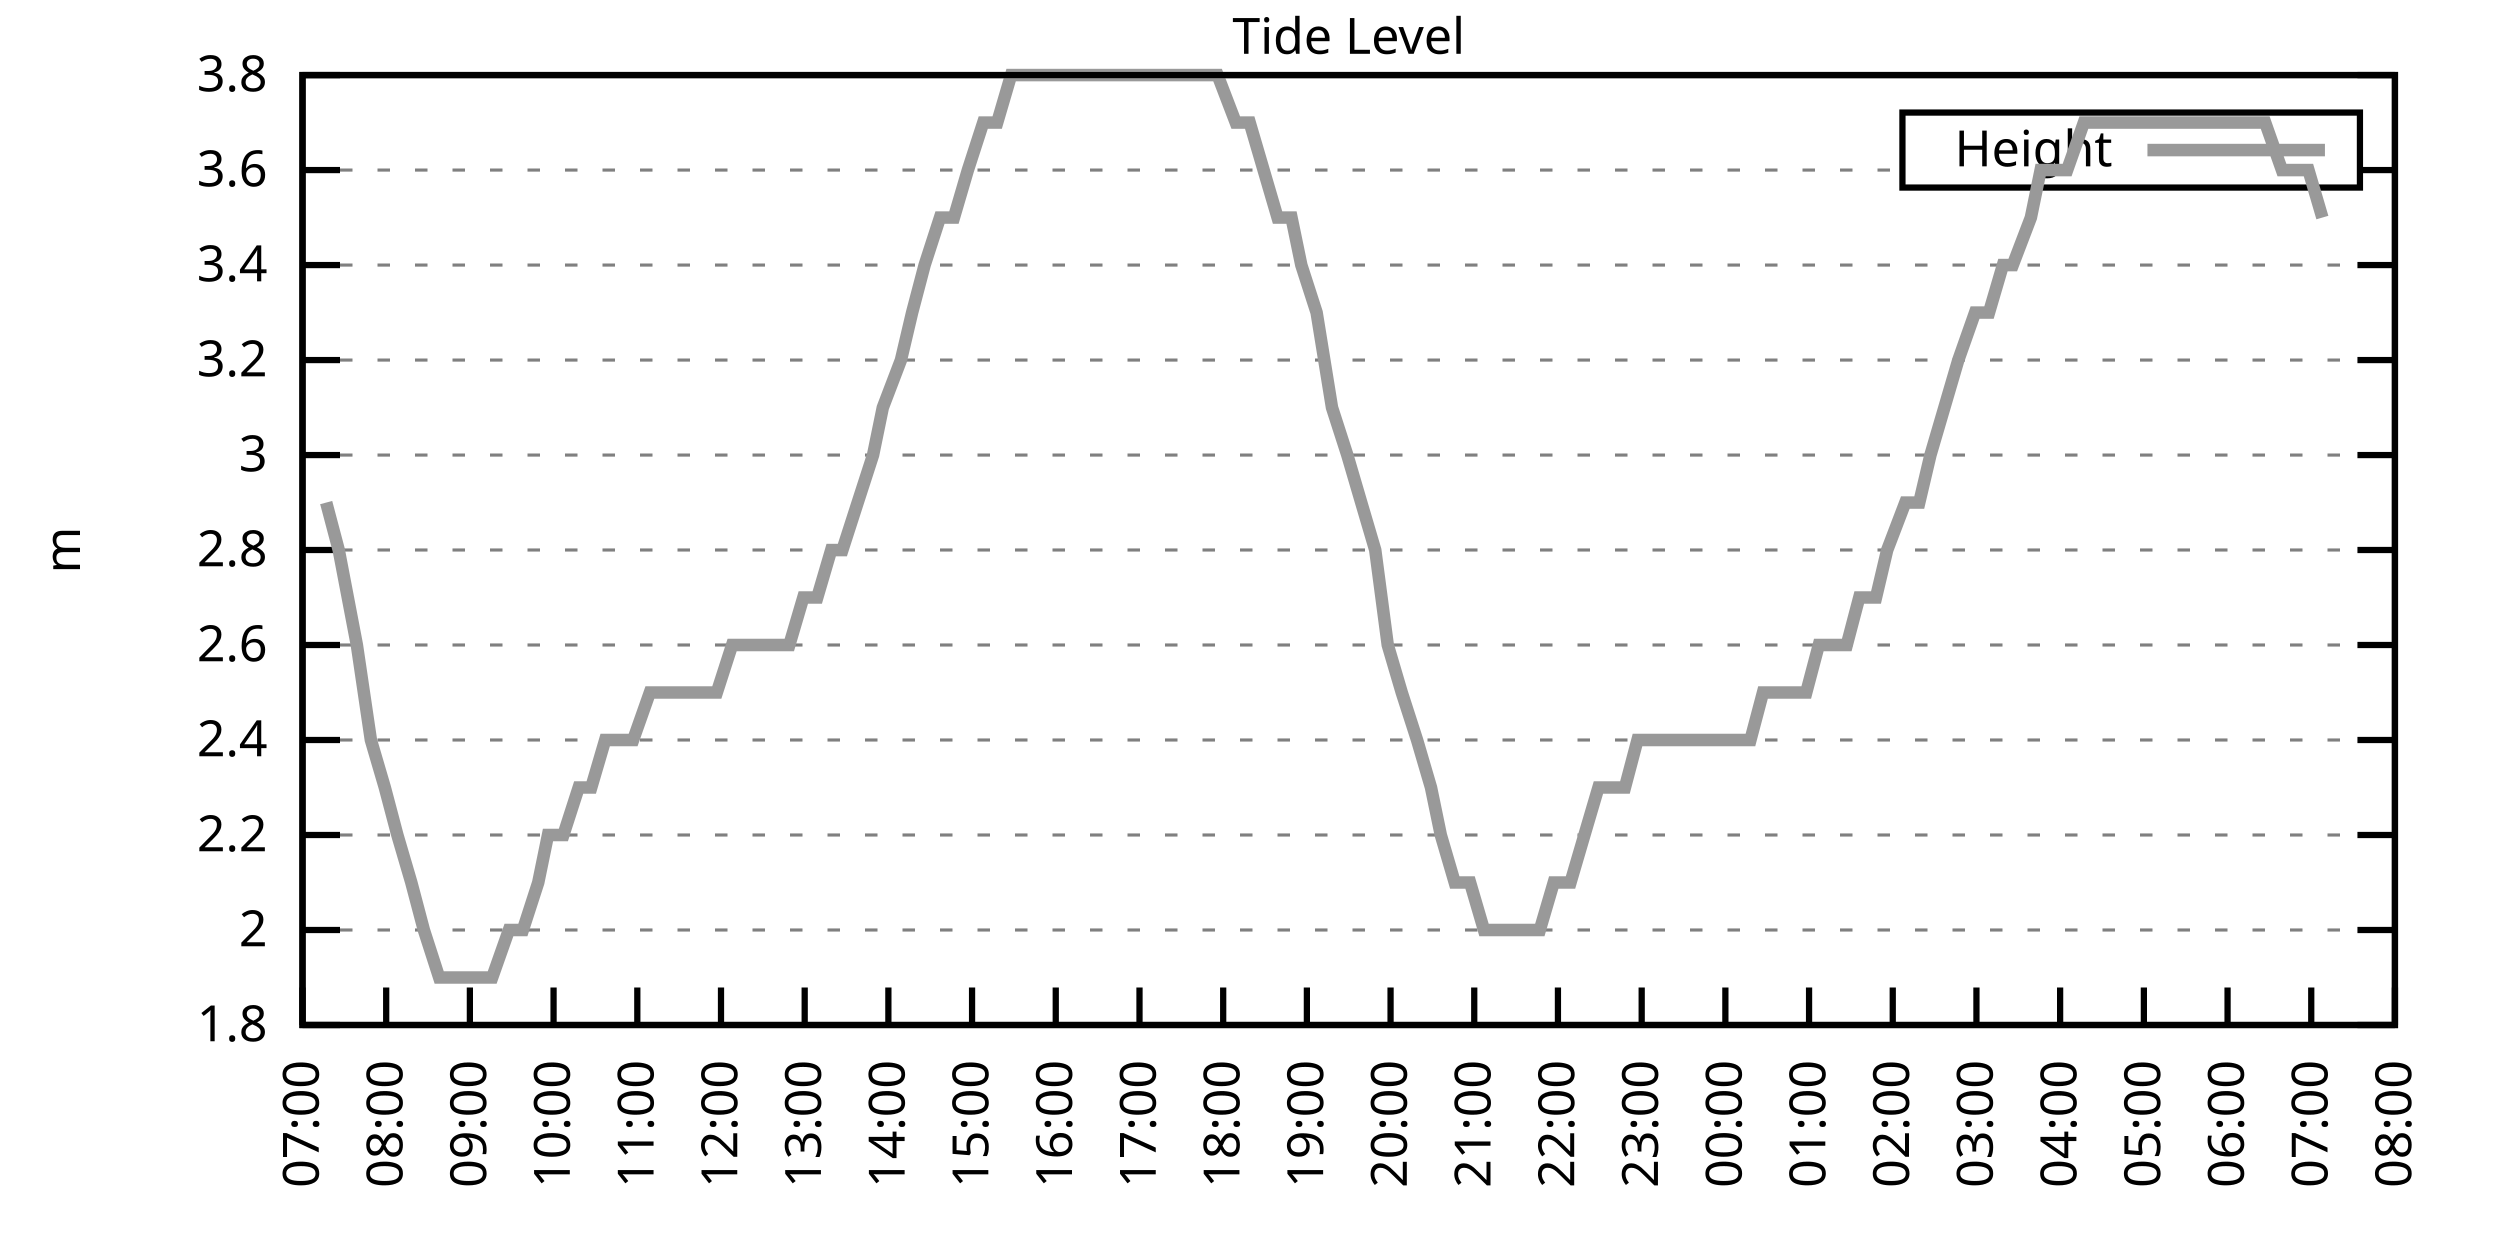
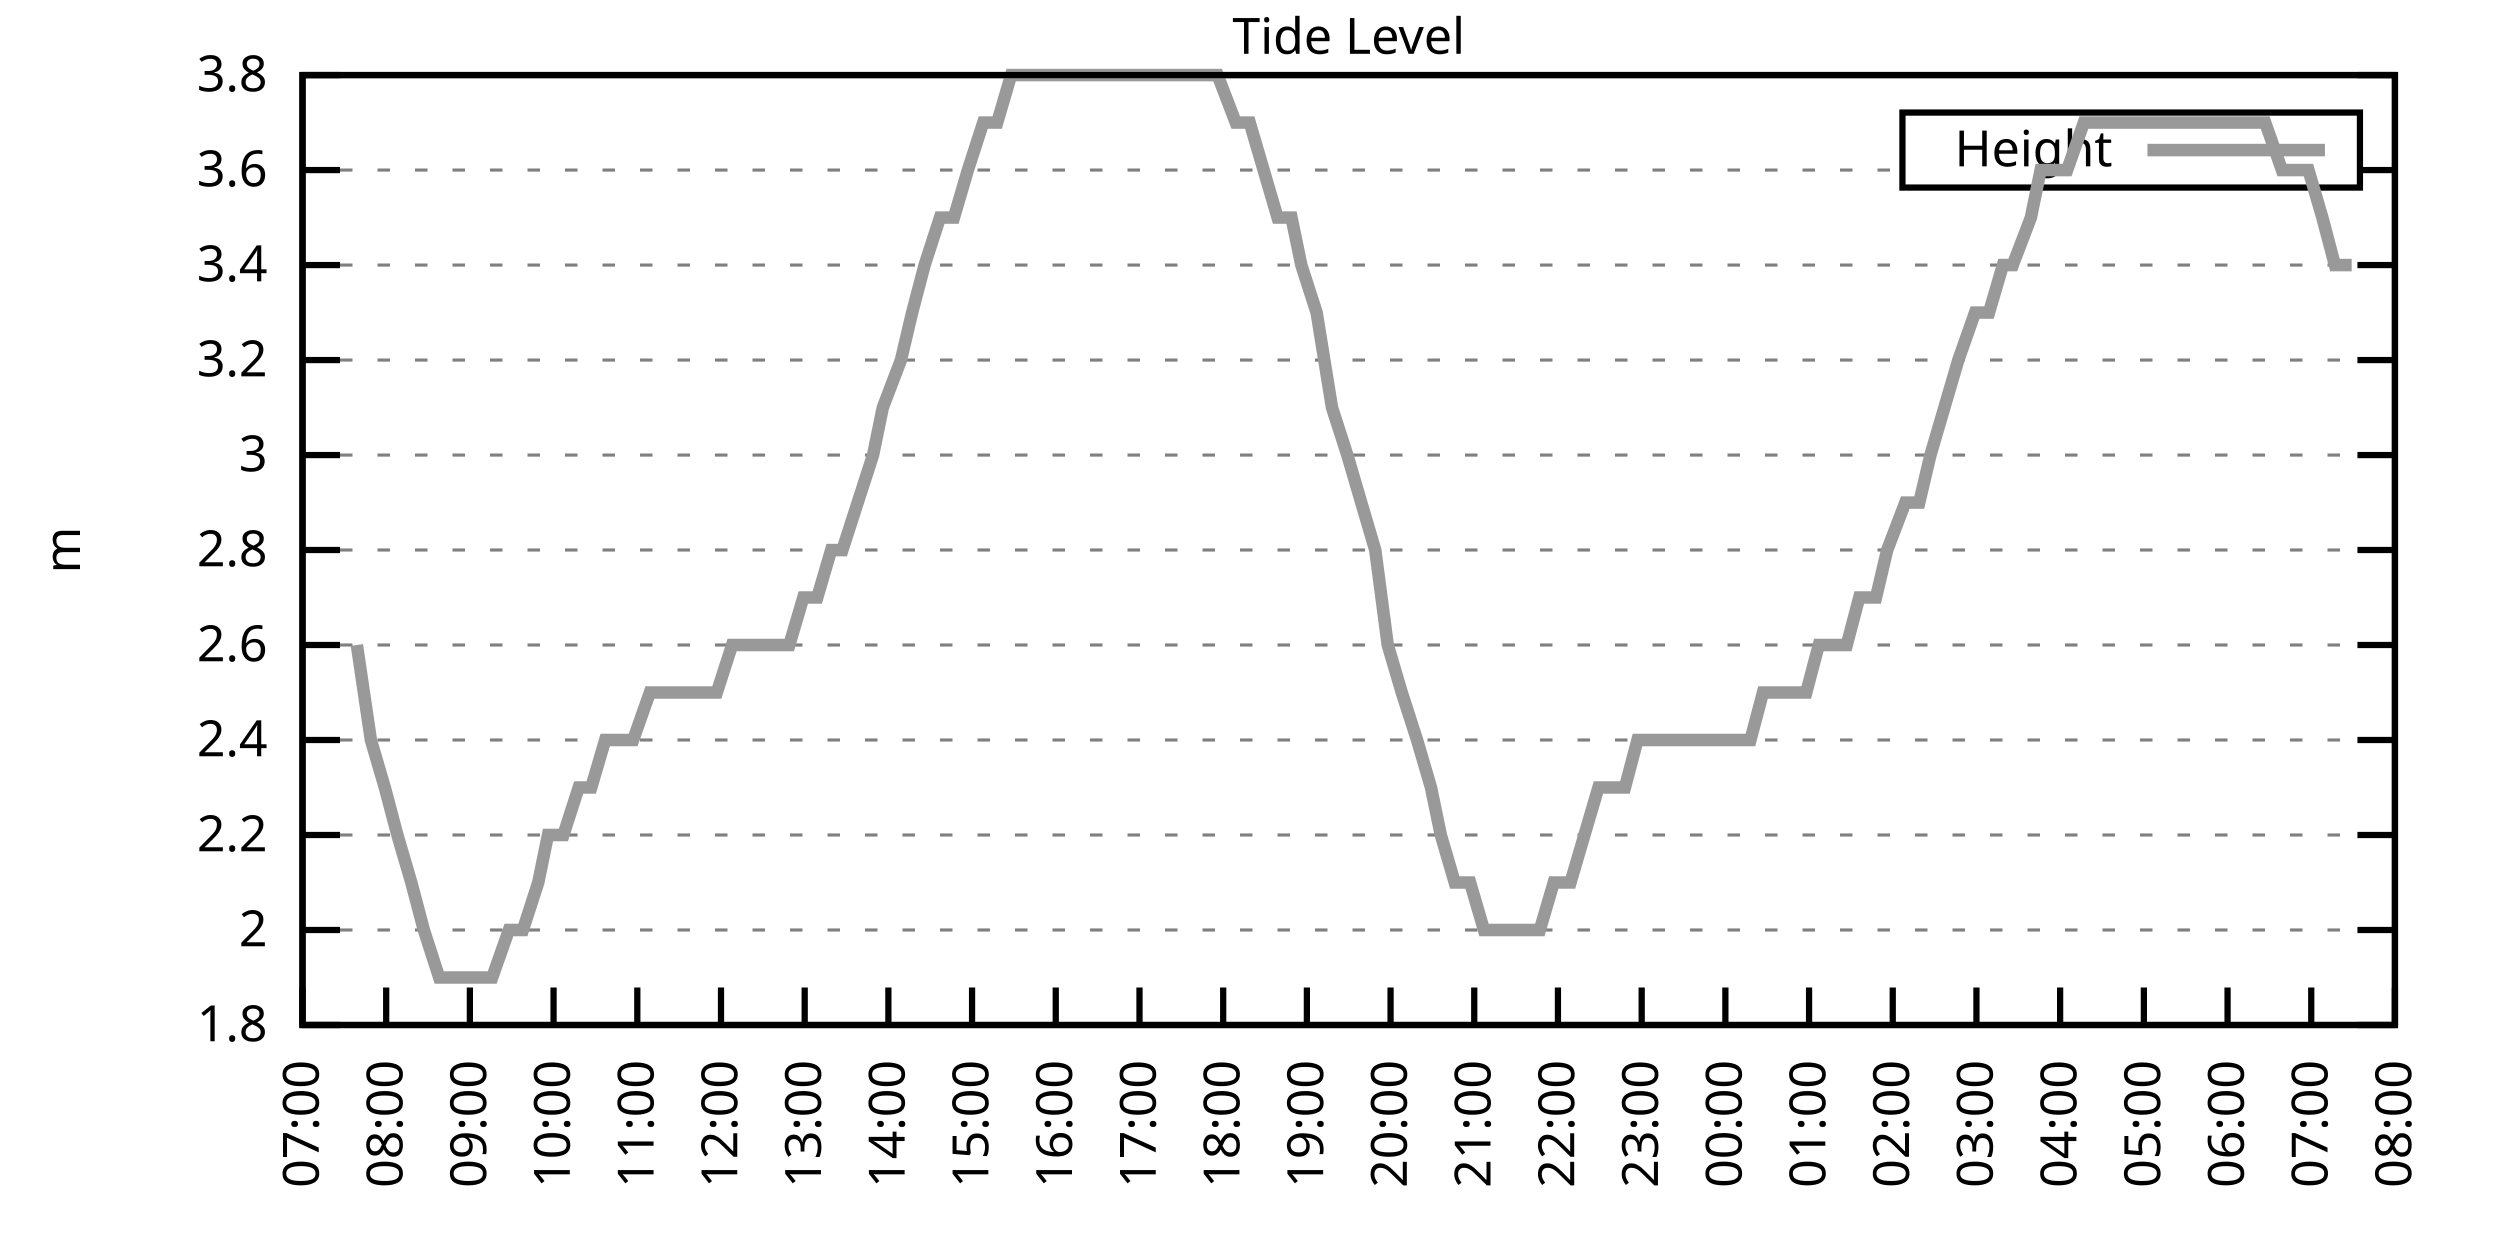
<svg xmlns="http://www.w3.org/2000/svg" xmlns:xlink="http://www.w3.org/1999/xlink" width="400" height="200" viewBox="0 0 400 200">
  <g id="gnuplot_canvas">
    <rect x="0" y="0" width="400" height="200" fill="none" />
    <defs>
      <circle id="gpDot" r="0.5" stroke-width="0.5" stroke="currentColor" />
      <path id="gpPt0" stroke-width="0.333" stroke="currentColor" d="M-1,0 h2 M0,-1 v2" />
      <path id="gpPt1" stroke-width="0.333" stroke="currentColor" d="M-1,-1 L1,1 M1,-1 L-1,1" />
      <path id="gpPt2" stroke-width="0.333" stroke="currentColor" d="M-1,0 L1,0 M0,-1 L0,1 M-1,-1 L1,1 M-1,1 L1,-1" />
      <rect id="gpPt3" stroke-width="0.333" stroke="currentColor" x="-1" y="-1" width="2" height="2" />
      <rect id="gpPt4" stroke-width="0.333" stroke="currentColor" fill="currentColor" x="-1" y="-1" width="2" height="2" />
      <circle id="gpPt5" stroke-width="0.333" stroke="currentColor" cx="0" cy="0" r="1" />
      <use xlink:href="#gpPt5" id="gpPt6" fill="currentColor" stroke="none" />
      <path id="gpPt7" stroke-width="0.333" stroke="currentColor" d="M0,-1.33 L-1.33,0.67 L1.33,0.67 z" />
      <use xlink:href="#gpPt7" id="gpPt8" fill="currentColor" stroke="none" />
      <use xlink:href="#gpPt7" id="gpPt9" stroke="currentColor" transform="rotate(180)" />
      <use xlink:href="#gpPt9" id="gpPt10" fill="currentColor" stroke="none" />
      <use xlink:href="#gpPt3" id="gpPt11" stroke="currentColor" transform="rotate(45)" />
      <use xlink:href="#gpPt11" id="gpPt12" fill="currentColor" stroke="none" />
      <path id="gpPt13" stroke-width="0.333" stroke="currentColor" d="M0,1.330 L1.265,0.411 L0.782,-1.067 L-0.782,-1.076 L-1.265,0.411 z" />
      <use xlink:href="#gpPt13" id="gpPt14" fill="currentColor" stroke="none" />
      <filter id="textbox" filterUnits="objectBoundingBox" x="0" y="0" height="1" width="1">
        <feFlood flood-color="white" flood-opacity="1" result="bgnd" />
        <feComposite in="SourceGraphic" in2="bgnd" operator="atop" />
      </filter>
      <filter id="greybox" filterUnits="objectBoundingBox" x="0" y="0" height="1" width="1">
        <feFlood flood-color="lightgrey" flood-opacity="1" result="grey" />
        <feComposite in="SourceGraphic" in2="grey" operator="atop" />
      </filter>
    </defs>
    <g fill="none" color="white" stroke="currentColor" stroke-width="1.00" stroke-linecap="butt" stroke-linejoin="miter">
</g>
    <g fill="none" color="black" stroke="currentColor" stroke-width="1.00" stroke-linecap="butt" stroke-linejoin="miter">
      <g stroke="none" shape-rendering="crispEdges">
        <polygon fill="rgb(255, 255, 255)" points="48.40,164.00 383.18,164.00 383.18,12.02 48.40,12.02 " />
      </g>
    </g>
    <g fill="none" color="black" stroke="currentColor" stroke-width="1.00" stroke-linecap="butt" stroke-linejoin="miter">
</g>
    <g fill="none" color="black" stroke="black" stroke-width="0.50" stroke-linecap="butt" stroke-linejoin="miter">
</g>
    <g fill="none" color="gray" stroke="currentColor" stroke-width="0.50" stroke-linecap="butt" stroke-linejoin="miter">
      <path stroke="gray" stroke-dasharray="2,4" class="gridline" d="M48.40,164.00 L383.19,164.00  " />
    </g>
    <g fill="none" color="gray" stroke="gray" stroke-width="1.00" stroke-linecap="butt" stroke-linejoin="miter">
</g>
    <g fill="none" color="black" stroke="currentColor" stroke-width="1.00" stroke-linecap="butt" stroke-linejoin="miter">
      <path stroke="black" d="M48.40,164.00 L54.40,164.00 M383.19,164.00 L377.19,164.00  " />
      <g transform="translate(42.80,166.60)" stroke="none" fill="black" font-family="Sans" font-size="8.00" text-anchor="end">
        <text>
          <tspan font-family="Sans"> 1.8</tspan>
        </text>
      </g>
    </g>
    <g fill="none" color="black" stroke="currentColor" stroke-width="1.00" stroke-linecap="butt" stroke-linejoin="miter">
</g>
    <g fill="none" color="black" stroke="black" stroke-width="0.50" stroke-linecap="butt" stroke-linejoin="miter">
</g>
    <g fill="none" color="gray" stroke="currentColor" stroke-width="0.50" stroke-linecap="butt" stroke-linejoin="miter">
      <path stroke="gray" stroke-dasharray="2,4" class="gridline" d="M48.40,148.80 L383.19,148.80  " />
    </g>
    <g fill="none" color="gray" stroke="gray" stroke-width="1.00" stroke-linecap="butt" stroke-linejoin="miter">
</g>
    <g fill="none" color="black" stroke="currentColor" stroke-width="1.00" stroke-linecap="butt" stroke-linejoin="miter">
      <path stroke="black" d="M48.40,148.80 L54.40,148.80 M383.19,148.80 L377.19,148.80  " />
      <g transform="translate(42.80,151.40)" stroke="none" fill="black" font-family="Sans" font-size="8.00" text-anchor="end">
        <text>
          <tspan font-family="Sans"> 2</tspan>
        </text>
      </g>
    </g>
    <g fill="none" color="black" stroke="currentColor" stroke-width="1.00" stroke-linecap="butt" stroke-linejoin="miter">
</g>
    <g fill="none" color="black" stroke="black" stroke-width="0.50" stroke-linecap="butt" stroke-linejoin="miter">
</g>
    <g fill="none" color="gray" stroke="currentColor" stroke-width="0.50" stroke-linecap="butt" stroke-linejoin="miter">
      <path stroke="gray" stroke-dasharray="2,4" class="gridline" d="M48.40,133.60 L383.19,133.60  " />
    </g>
    <g fill="none" color="gray" stroke="gray" stroke-width="1.00" stroke-linecap="butt" stroke-linejoin="miter">
</g>
    <g fill="none" color="black" stroke="currentColor" stroke-width="1.00" stroke-linecap="butt" stroke-linejoin="miter">
      <path stroke="black" d="M48.40,133.60 L54.40,133.60 M383.19,133.60 L377.19,133.60  " />
      <g transform="translate(42.80,136.20)" stroke="none" fill="black" font-family="Sans" font-size="8.00" text-anchor="end">
        <text>
          <tspan font-family="Sans"> 2.2</tspan>
        </text>
      </g>
    </g>
    <g fill="none" color="black" stroke="currentColor" stroke-width="1.00" stroke-linecap="butt" stroke-linejoin="miter">
</g>
    <g fill="none" color="black" stroke="black" stroke-width="0.50" stroke-linecap="butt" stroke-linejoin="miter">
</g>
    <g fill="none" color="gray" stroke="currentColor" stroke-width="0.50" stroke-linecap="butt" stroke-linejoin="miter">
      <path stroke="gray" stroke-dasharray="2,4" class="gridline" d="M48.40,118.40 L383.19,118.40  " />
    </g>
    <g fill="none" color="gray" stroke="gray" stroke-width="1.00" stroke-linecap="butt" stroke-linejoin="miter">
</g>
    <g fill="none" color="black" stroke="currentColor" stroke-width="1.00" stroke-linecap="butt" stroke-linejoin="miter">
      <path stroke="black" d="M48.40,118.40 L54.40,118.40 M383.19,118.40 L377.19,118.40  " />
      <g transform="translate(42.80,121.00)" stroke="none" fill="black" font-family="Sans" font-size="8.00" text-anchor="end">
        <text>
          <tspan font-family="Sans"> 2.4</tspan>
        </text>
      </g>
    </g>
    <g fill="none" color="black" stroke="currentColor" stroke-width="1.00" stroke-linecap="butt" stroke-linejoin="miter">
</g>
    <g fill="none" color="black" stroke="black" stroke-width="0.50" stroke-linecap="butt" stroke-linejoin="miter">
</g>
    <g fill="none" color="gray" stroke="currentColor" stroke-width="0.50" stroke-linecap="butt" stroke-linejoin="miter">
      <path stroke="gray" stroke-dasharray="2,4" class="gridline" d="M48.40,103.20 L383.19,103.20  " />
    </g>
    <g fill="none" color="gray" stroke="gray" stroke-width="1.00" stroke-linecap="butt" stroke-linejoin="miter">
</g>
    <g fill="none" color="black" stroke="currentColor" stroke-width="1.00" stroke-linecap="butt" stroke-linejoin="miter">
      <path stroke="black" d="M48.40,103.20 L54.40,103.20 M383.19,103.20 L377.19,103.20  " />
      <g transform="translate(42.80,105.80)" stroke="none" fill="black" font-family="Sans" font-size="8.00" text-anchor="end">
        <text>
          <tspan font-family="Sans"> 2.6</tspan>
        </text>
      </g>
    </g>
    <g fill="none" color="black" stroke="currentColor" stroke-width="1.00" stroke-linecap="butt" stroke-linejoin="miter">
</g>
    <g fill="none" color="black" stroke="black" stroke-width="0.50" stroke-linecap="butt" stroke-linejoin="miter">
</g>
    <g fill="none" color="gray" stroke="currentColor" stroke-width="0.50" stroke-linecap="butt" stroke-linejoin="miter">
      <path stroke="gray" stroke-dasharray="2,4" class="gridline" d="M48.40,88.00 L383.19,88.00  " />
    </g>
    <g fill="none" color="gray" stroke="gray" stroke-width="1.00" stroke-linecap="butt" stroke-linejoin="miter">
</g>
    <g fill="none" color="black" stroke="currentColor" stroke-width="1.00" stroke-linecap="butt" stroke-linejoin="miter">
      <path stroke="black" d="M48.40,88.00 L54.40,88.00 M383.19,88.00 L377.19,88.00  " />
      <g transform="translate(42.80,90.60)" stroke="none" fill="black" font-family="Sans" font-size="8.00" text-anchor="end">
        <text>
          <tspan font-family="Sans"> 2.8</tspan>
        </text>
      </g>
    </g>
    <g fill="none" color="black" stroke="currentColor" stroke-width="1.00" stroke-linecap="butt" stroke-linejoin="miter">
</g>
    <g fill="none" color="black" stroke="black" stroke-width="0.50" stroke-linecap="butt" stroke-linejoin="miter">
</g>
    <g fill="none" color="gray" stroke="currentColor" stroke-width="0.50" stroke-linecap="butt" stroke-linejoin="miter">
      <path stroke="gray" stroke-dasharray="2,4" class="gridline" d="M48.40,72.81 L383.19,72.81  " />
    </g>
    <g fill="none" color="gray" stroke="gray" stroke-width="1.00" stroke-linecap="butt" stroke-linejoin="miter">
</g>
    <g fill="none" color="black" stroke="currentColor" stroke-width="1.00" stroke-linecap="butt" stroke-linejoin="miter">
      <path stroke="black" d="M48.40,72.81 L54.40,72.81 M383.19,72.81 L377.19,72.81  " />
      <g transform="translate(42.80,75.41)" stroke="none" fill="black" font-family="Sans" font-size="8.00" text-anchor="end">
        <text>
          <tspan font-family="Sans"> 3</tspan>
        </text>
      </g>
    </g>
    <g fill="none" color="black" stroke="currentColor" stroke-width="1.00" stroke-linecap="butt" stroke-linejoin="miter">
</g>
    <g fill="none" color="black" stroke="black" stroke-width="0.50" stroke-linecap="butt" stroke-linejoin="miter">
</g>
    <g fill="none" color="gray" stroke="currentColor" stroke-width="0.50" stroke-linecap="butt" stroke-linejoin="miter">
      <path stroke="gray" stroke-dasharray="2,4" class="gridline" d="M48.40,57.61 L383.19,57.61  " />
    </g>
    <g fill="none" color="gray" stroke="gray" stroke-width="1.00" stroke-linecap="butt" stroke-linejoin="miter">
</g>
    <g fill="none" color="black" stroke="currentColor" stroke-width="1.00" stroke-linecap="butt" stroke-linejoin="miter">
      <path stroke="black" d="M48.40,57.61 L54.40,57.61 M383.19,57.61 L377.19,57.61  " />
      <g transform="translate(42.80,60.21)" stroke="none" fill="black" font-family="Sans" font-size="8.00" text-anchor="end">
        <text>
          <tspan font-family="Sans"> 3.2</tspan>
        </text>
      </g>
    </g>
    <g fill="none" color="black" stroke="currentColor" stroke-width="1.00" stroke-linecap="butt" stroke-linejoin="miter">
</g>
    <g fill="none" color="black" stroke="black" stroke-width="0.50" stroke-linecap="butt" stroke-linejoin="miter">
</g>
    <g fill="none" color="gray" stroke="currentColor" stroke-width="0.50" stroke-linecap="butt" stroke-linejoin="miter">
      <path stroke="gray" stroke-dasharray="2,4" class="gridline" d="M48.40,42.41 L383.19,42.41  " />
    </g>
    <g fill="none" color="gray" stroke="gray" stroke-width="1.00" stroke-linecap="butt" stroke-linejoin="miter">
</g>
    <g fill="none" color="black" stroke="currentColor" stroke-width="1.00" stroke-linecap="butt" stroke-linejoin="miter">
      <path stroke="black" d="M48.40,42.41 L54.40,42.41 M383.19,42.41 L377.19,42.41  " />
      <g transform="translate(42.80,45.01)" stroke="none" fill="black" font-family="Sans" font-size="8.00" text-anchor="end">
        <text>
          <tspan font-family="Sans"> 3.4</tspan>
        </text>
      </g>
    </g>
    <g fill="none" color="black" stroke="currentColor" stroke-width="1.00" stroke-linecap="butt" stroke-linejoin="miter">
</g>
    <g fill="none" color="black" stroke="black" stroke-width="0.50" stroke-linecap="butt" stroke-linejoin="miter">
</g>
    <g fill="none" color="gray" stroke="currentColor" stroke-width="0.50" stroke-linecap="butt" stroke-linejoin="miter">
      <path stroke="gray" stroke-dasharray="2,4" class="gridline" d="M48.40,27.21 L304.39,27.21 M377.59,27.21 L383.19,27.21  " />
    </g>
    <g fill="none" color="gray" stroke="gray" stroke-width="1.00" stroke-linecap="butt" stroke-linejoin="miter">
</g>
    <g fill="none" color="black" stroke="currentColor" stroke-width="1.00" stroke-linecap="butt" stroke-linejoin="miter">
      <path stroke="black" d="M48.40,27.21 L54.40,27.21 M383.19,27.21 L377.19,27.21  " />
      <g transform="translate(42.80,29.81)" stroke="none" fill="black" font-family="Sans" font-size="8.00" text-anchor="end">
        <text>
          <tspan font-family="Sans"> 3.6</tspan>
        </text>
      </g>
    </g>
    <g fill="none" color="black" stroke="currentColor" stroke-width="1.00" stroke-linecap="butt" stroke-linejoin="miter">
</g>
    <g fill="none" color="black" stroke="black" stroke-width="0.50" stroke-linecap="butt" stroke-linejoin="miter">
</g>
    <g fill="none" color="gray" stroke="currentColor" stroke-width="0.50" stroke-linecap="butt" stroke-linejoin="miter">
      <path stroke="gray" stroke-dasharray="2,4" class="gridline" d="M48.40,12.01 L383.19,12.01  " />
    </g>
    <g fill="none" color="gray" stroke="gray" stroke-width="1.00" stroke-linecap="butt" stroke-linejoin="miter">
</g>
    <g fill="none" color="black" stroke="currentColor" stroke-width="1.00" stroke-linecap="butt" stroke-linejoin="miter">
      <path stroke="black" d="M48.40,12.01 L54.40,12.01 M383.19,12.01 L377.19,12.01  " />
      <g transform="translate(42.80,14.61)" stroke="none" fill="black" font-family="Sans" font-size="8.00" text-anchor="end">
        <text>
          <tspan font-family="Sans"> 3.8</tspan>
        </text>
      </g>
    </g>
    <g fill="none" color="black" stroke="currentColor" stroke-width="1.00" stroke-linecap="butt" stroke-linejoin="miter">
      <path stroke="black" d="M48.40,164.00 L48.40,158.00  " />
      <g transform="translate(51.00,169.60) rotate(270.00)" stroke="none" fill="black" font-family="Sans" font-size="8.00" text-anchor="end">
        <text>
          <tspan font-family="Sans">07:00</tspan>
        </text>
      </g>
    </g>
    <g fill="none" color="black" stroke="currentColor" stroke-width="1.00" stroke-linecap="butt" stroke-linejoin="miter">
      <path stroke="black" d="M61.79,164.00 L61.79,158.00  " />
      <g transform="translate(64.39,169.60) rotate(270.00)" stroke="none" fill="black" font-family="Sans" font-size="8.00" text-anchor="end">
        <text>
          <tspan font-family="Sans">08:00</tspan>
        </text>
      </g>
    </g>
    <g fill="none" color="black" stroke="currentColor" stroke-width="1.00" stroke-linecap="butt" stroke-linejoin="miter">
      <path stroke="black" d="M75.18,164.00 L75.18,158.00  " />
      <g transform="translate(77.78,169.60) rotate(270.00)" stroke="none" fill="black" font-family="Sans" font-size="8.00" text-anchor="end">
        <text>
          <tspan font-family="Sans">09:00</tspan>
        </text>
      </g>
    </g>
    <g fill="none" color="black" stroke="currentColor" stroke-width="1.00" stroke-linecap="butt" stroke-linejoin="miter">
      <path stroke="black" d="M88.57,164.00 L88.57,158.00  " />
      <g transform="translate(91.17,169.60) rotate(270.00)" stroke="none" fill="black" font-family="Sans" font-size="8.00" text-anchor="end">
        <text>
          <tspan font-family="Sans">10:00</tspan>
        </text>
      </g>
    </g>
    <g fill="none" color="black" stroke="currentColor" stroke-width="1.00" stroke-linecap="butt" stroke-linejoin="miter">
      <path stroke="black" d="M101.97,164.00 L101.97,158.00  " />
      <g transform="translate(104.57,169.60) rotate(270.00)" stroke="none" fill="black" font-family="Sans" font-size="8.00" text-anchor="end">
        <text>
          <tspan font-family="Sans">11:00</tspan>
        </text>
      </g>
    </g>
    <g fill="none" color="black" stroke="currentColor" stroke-width="1.00" stroke-linecap="butt" stroke-linejoin="miter">
      <path stroke="black" d="M115.36,164.00 L115.36,158.00  " />
      <g transform="translate(117.96,169.60) rotate(270.00)" stroke="none" fill="black" font-family="Sans" font-size="8.00" text-anchor="end">
        <text>
          <tspan font-family="Sans">12:00</tspan>
        </text>
      </g>
    </g>
    <g fill="none" color="black" stroke="currentColor" stroke-width="1.00" stroke-linecap="butt" stroke-linejoin="miter">
      <path stroke="black" d="M128.75,164.00 L128.75,158.00  " />
      <g transform="translate(131.35,169.60) rotate(270.00)" stroke="none" fill="black" font-family="Sans" font-size="8.00" text-anchor="end">
        <text>
          <tspan font-family="Sans">13:00</tspan>
        </text>
      </g>
    </g>
    <g fill="none" color="black" stroke="currentColor" stroke-width="1.00" stroke-linecap="butt" stroke-linejoin="miter">
      <path stroke="black" d="M142.14,164.00 L142.14,158.00  " />
      <g transform="translate(144.74,169.60) rotate(270.00)" stroke="none" fill="black" font-family="Sans" font-size="8.00" text-anchor="end">
        <text>
          <tspan font-family="Sans">14:00</tspan>
        </text>
      </g>
    </g>
    <g fill="none" color="black" stroke="currentColor" stroke-width="1.00" stroke-linecap="butt" stroke-linejoin="miter">
      <path stroke="black" d="M155.53,164.00 L155.53,158.00  " />
      <g transform="translate(158.13,169.60) rotate(270.00)" stroke="none" fill="black" font-family="Sans" font-size="8.00" text-anchor="end">
        <text>
          <tspan font-family="Sans">15:00</tspan>
        </text>
      </g>
    </g>
    <g fill="none" color="black" stroke="currentColor" stroke-width="1.00" stroke-linecap="butt" stroke-linejoin="miter">
      <path stroke="black" d="M168.92,164.00 L168.92,158.00  " />
      <g transform="translate(171.52,169.60) rotate(270.00)" stroke="none" fill="black" font-family="Sans" font-size="8.00" text-anchor="end">
        <text>
          <tspan font-family="Sans">16:00</tspan>
        </text>
      </g>
    </g>
    <g fill="none" color="black" stroke="currentColor" stroke-width="1.00" stroke-linecap="butt" stroke-linejoin="miter">
      <path stroke="black" d="M182.32,164.00 L182.32,158.00  " />
      <g transform="translate(184.92,169.60) rotate(270.00)" stroke="none" fill="black" font-family="Sans" font-size="8.00" text-anchor="end">
        <text>
          <tspan font-family="Sans">17:00</tspan>
        </text>
      </g>
    </g>
    <g fill="none" color="black" stroke="currentColor" stroke-width="1.00" stroke-linecap="butt" stroke-linejoin="miter">
      <path stroke="black" d="M195.71,164.00 L195.71,158.00  " />
      <g transform="translate(198.31,169.60) rotate(270.00)" stroke="none" fill="black" font-family="Sans" font-size="8.00" text-anchor="end">
        <text>
          <tspan font-family="Sans">18:00</tspan>
        </text>
      </g>
    </g>
    <g fill="none" color="black" stroke="currentColor" stroke-width="1.00" stroke-linecap="butt" stroke-linejoin="miter">
      <path stroke="black" d="M209.10,164.00 L209.10,158.00  " />
      <g transform="translate(211.70,169.60) rotate(270.00)" stroke="none" fill="black" font-family="Sans" font-size="8.00" text-anchor="end">
        <text>
          <tspan font-family="Sans">19:00</tspan>
        </text>
      </g>
    </g>
    <g fill="none" color="black" stroke="currentColor" stroke-width="1.00" stroke-linecap="butt" stroke-linejoin="miter">
      <path stroke="black" d="M222.49,164.00 L222.49,158.00  " />
      <g transform="translate(225.09,169.60) rotate(270.00)" stroke="none" fill="black" font-family="Sans" font-size="8.00" text-anchor="end">
        <text>
          <tspan font-family="Sans">20:00</tspan>
        </text>
      </g>
    </g>
    <g fill="none" color="black" stroke="currentColor" stroke-width="1.00" stroke-linecap="butt" stroke-linejoin="miter">
      <path stroke="black" d="M235.88,164.00 L235.88,158.00  " />
      <g transform="translate(238.48,169.60) rotate(270.00)" stroke="none" fill="black" font-family="Sans" font-size="8.00" text-anchor="end">
        <text>
          <tspan font-family="Sans">21:00</tspan>
        </text>
      </g>
    </g>
    <g fill="none" color="black" stroke="currentColor" stroke-width="1.00" stroke-linecap="butt" stroke-linejoin="miter">
      <path stroke="black" d="M249.27,164.00 L249.27,158.00  " />
      <g transform="translate(251.87,169.60) rotate(270.00)" stroke="none" fill="black" font-family="Sans" font-size="8.00" text-anchor="end">
        <text>
          <tspan font-family="Sans">22:00</tspan>
        </text>
      </g>
    </g>
    <g fill="none" color="black" stroke="currentColor" stroke-width="1.00" stroke-linecap="butt" stroke-linejoin="miter">
      <path stroke="black" d="M262.67,164.00 L262.67,158.00  " />
      <g transform="translate(265.27,169.60) rotate(270.00)" stroke="none" fill="black" font-family="Sans" font-size="8.00" text-anchor="end">
        <text>
          <tspan font-family="Sans">23:00</tspan>
        </text>
      </g>
    </g>
    <g fill="none" color="black" stroke="currentColor" stroke-width="1.00" stroke-linecap="butt" stroke-linejoin="miter">
      <path stroke="black" d="M276.06,164.00 L276.06,158.00  " />
      <g transform="translate(278.66,169.60) rotate(270.00)" stroke="none" fill="black" font-family="Sans" font-size="8.00" text-anchor="end">
        <text>
          <tspan font-family="Sans">00:00</tspan>
        </text>
      </g>
    </g>
    <g fill="none" color="black" stroke="currentColor" stroke-width="1.00" stroke-linecap="butt" stroke-linejoin="miter">
      <path stroke="black" d="M289.45,164.00 L289.45,158.00  " />
      <g transform="translate(292.05,169.60) rotate(270.00)" stroke="none" fill="black" font-family="Sans" font-size="8.00" text-anchor="end">
        <text>
          <tspan font-family="Sans">01:00</tspan>
        </text>
      </g>
    </g>
    <g fill="none" color="black" stroke="currentColor" stroke-width="1.00" stroke-linecap="butt" stroke-linejoin="miter">
      <path stroke="black" d="M302.84,164.00 L302.84,158.00  " />
      <g transform="translate(305.44,169.60) rotate(270.00)" stroke="none" fill="black" font-family="Sans" font-size="8.00" text-anchor="end">
        <text>
          <tspan font-family="Sans">02:00</tspan>
        </text>
      </g>
    </g>
    <g fill="none" color="black" stroke="currentColor" stroke-width="1.00" stroke-linecap="butt" stroke-linejoin="miter">
      <path stroke="black" d="M316.23,164.00 L316.23,158.00  " />
      <g transform="translate(318.83,169.60) rotate(270.00)" stroke="none" fill="black" font-family="Sans" font-size="8.00" text-anchor="end">
        <text>
          <tspan font-family="Sans">03:00</tspan>
        </text>
      </g>
    </g>
    <g fill="none" color="black" stroke="currentColor" stroke-width="1.00" stroke-linecap="butt" stroke-linejoin="miter">
      <path stroke="black" d="M329.62,164.00 L329.62,158.00  " />
      <g transform="translate(332.22,169.60) rotate(270.00)" stroke="none" fill="black" font-family="Sans" font-size="8.00" text-anchor="end">
        <text>
          <tspan font-family="Sans">04:00</tspan>
        </text>
      </g>
    </g>
    <g fill="none" color="black" stroke="currentColor" stroke-width="1.00" stroke-linecap="butt" stroke-linejoin="miter">
      <path stroke="black" d="M343.02,164.00 L343.02,158.00  " />
      <g transform="translate(345.62,169.60) rotate(270.00)" stroke="none" fill="black" font-family="Sans" font-size="8.00" text-anchor="end">
        <text>
          <tspan font-family="Sans">05:00</tspan>
        </text>
      </g>
    </g>
    <g fill="none" color="black" stroke="currentColor" stroke-width="1.00" stroke-linecap="butt" stroke-linejoin="miter">
      <path stroke="black" d="M356.41,164.00 L356.41,158.00  " />
      <g transform="translate(359.01,169.60) rotate(270.00)" stroke="none" fill="black" font-family="Sans" font-size="8.00" text-anchor="end">
        <text>
          <tspan font-family="Sans">06:00</tspan>
        </text>
      </g>
    </g>
    <g fill="none" color="black" stroke="currentColor" stroke-width="1.00" stroke-linecap="butt" stroke-linejoin="miter">
      <path stroke="black" d="M369.80,164.00 L369.80,158.00  " />
      <g transform="translate(372.40,169.60) rotate(270.00)" stroke="none" fill="black" font-family="Sans" font-size="8.00" text-anchor="end">
        <text>
          <tspan font-family="Sans">07:00</tspan>
        </text>
      </g>
    </g>
    <g fill="none" color="black" stroke="currentColor" stroke-width="1.00" stroke-linecap="butt" stroke-linejoin="miter">
      <path stroke="black" d="M383.19,164.00 L383.19,158.00  " />
      <g transform="translate(385.79,169.60) rotate(270.00)" stroke="none" fill="black" font-family="Sans" font-size="8.00" text-anchor="end">
        <text>
          <tspan font-family="Sans">08:00</tspan>
        </text>
      </g>
    </g>
    <g fill="none" color="black" stroke="currentColor" stroke-width="1.00" stroke-linecap="butt" stroke-linejoin="miter">
</g>
    <g fill="none" color="black" stroke="currentColor" stroke-width="1.00" stroke-linecap="butt" stroke-linejoin="miter">
      <path stroke="black" d="M48.40,12.01 L48.40,164.00 L383.19,164.00 L383.19,12.01 L48.40,12.01 Z  " />
    </g>
    <g fill="none" color="black" stroke="currentColor" stroke-width="1.00" stroke-linecap="butt" stroke-linejoin="miter">
</g>
    <g fill="none" color="black" stroke="currentColor" stroke-width="1.00" stroke-linecap="butt" stroke-linejoin="miter">
      <path stroke="black" d="M304.39,30.01 L304.39,18.01 L377.59,18.01 L377.59,30.01 L304.39,30.01 Z  " />
    </g>
    <g id="Tide_level_plot_1">
      <g fill="none" color="white" stroke="black" stroke-width="2.00" stroke-linecap="butt" stroke-linejoin="miter">
</g>
      <g fill="none" color="black" stroke="currentColor" stroke-width="2.00" stroke-linecap="butt" stroke-linejoin="miter">
        <g transform="translate(337.99,26.61)" stroke="none" fill="black" font-family="Sans" font-size="8.00" text-anchor="end">
          <text>
            <tspan font-family="Sans">Height</tspan>
          </text>
        </g>
      </g>
      <g fill="none" color="black" stroke="currentColor" stroke-width="2.00" stroke-linecap="butt" stroke-linejoin="miter">
-         <path stroke="rgb(153, 153, 153)" d="M343.59,24.01 L371.99,24.01 M52.19,80.41 L54.20,88.01 L57.10,103.20 L59.34,118.40 L61.57,126.00 L63.58,133.60   L65.81,141.20 L67.82,148.80 L70.27,156.40 L72.50,156.40 L74.07,156.40 L76.97,156.40 L78.75,156.40 L81.43,148.80   L83.66,148.80 L86.12,141.20 L87.68,133.60 L90.14,133.60 L92.59,126.00 L94.60,126.00 L96.83,118.40 L99.06,118.40   L101.30,118.40 L103.98,110.80 L105.98,110.80 L108.22,110.80 L110.67,110.80 L112.68,110.80 L114.69,110.80 L117.14,103.20   L119.38,103.20 L121.61,103.20 L123.84,103.20 L126.29,103.20 L128.53,95.60 L130.76,95.60 L132.99,88.01 L134.78,88.01   L137.23,80.41 L139.69,72.81 L141.25,65.21 L144.15,57.61 L145.94,50.01 L147.94,42.41 L150.40,34.81 L152.63,34.81   L154.86,27.21 L157.32,19.61 L159.55,19.61 L161.78,12.01 L164.24,12.01 L166.47,12.01 L168.70,12.01 L170.49,12.01   L172.94,12.01 L175.17,12.01 L177.63,12.01 L179.64,12.01 L182.09,12.01 L183.88,12.01 L186.33,12.01 L188.57,12.01   L190.80,12.01 L193.03,12.01 L194.81,12.01 L197.72,19.61 L199.95,19.61 L202.18,27.21 L204.41,34.81 L206.64,34.81   L208.21,42.41 L210.66,50.01 L213.12,65.21 L215.57,72.81 L217.80,80.41 L220.04,88.01 L222.04,103.20 L224.28,110.80   L226.73,118.40 L228.96,126.00 L230.53,133.60 L232.76,141.20 L235.21,141.20 L237.44,148.80 L239.90,148.80 L241.91,148.80   L244.59,148.80 L246.37,148.80 L248.60,141.20 L251.28,141.20 L253.51,133.60 L255.75,126.00 L257.53,126.00 L259.99,126.00   L262.00,118.40 L264.23,118.40 L266.46,118.40 L269.14,118.40 L271.15,118.40 L273.38,118.40 L275.39,118.40 L278.07,118.40   L280.07,118.40 L282.08,110.80 L284.76,110.80 L286.99,110.80 L289.00,110.80 L291.01,103.20 L293.69,103.20 L295.48,103.20   L297.48,95.60 L300.16,95.60 L301.95,88.01 L304.85,80.41 L307.08,80.41 L308.87,72.81 L311.10,65.21 L313.33,57.61   L316.01,50.01 L318.24,50.01 L320.47,42.41 L322.04,42.41 L324.94,34.81 L326.50,27.21 L329.18,27.21 L330.74,27.21   L333.42,19.61 L336.10,19.61 L337.66,19.61 L340.34,19.61 L342.57,19.61 L345.02,19.61 L347.03,19.61 L349.04,19.61   L351.72,19.61 L353.73,19.61 L355.74,19.61 L357.97,19.61 L360.42,19.61 L362.43,19.61 L365.11,27.21 L367.34,27.21   L369.35,27.21 L371.58,34.81  " />
+         <path stroke="rgb(153, 153, 153)" d="M343.59,24.01 L371.99,24.01 M57.10,103.20 L59.34,118.40 L61.57,126.00 L63.58,133.60 L65.81,141.20 L67.82,148.80   L70.27,156.40 L72.50,156.40 L74.07,156.40 L76.97,156.40 L78.75,156.40 L81.43,148.80 L83.66,148.80 L86.12,141.20   L87.68,133.60 L90.14,133.60 L92.59,126.00 L94.60,126.00 L96.83,118.40 L99.06,118.40 L101.30,118.40 L103.98,110.80   L105.98,110.80 L108.22,110.80 L110.67,110.80 L112.68,110.80 L114.69,110.80 L117.14,103.20 L119.38,103.20 L121.61,103.20   L123.84,103.20 L126.29,103.20 L128.53,95.60 L130.76,95.60 L132.99,88.01 L134.78,88.01 L137.23,80.41 L139.69,72.81   L141.25,65.21 L144.15,57.61 L145.94,50.01 L147.94,42.41 L150.40,34.81 L152.63,34.81 L154.86,27.21 L157.32,19.61   L159.55,19.61 L161.78,12.01 L164.24,12.01 L166.47,12.01 L168.70,12.01 L170.49,12.01 L172.94,12.01 L175.17,12.01   L177.63,12.01 L179.64,12.01 L182.09,12.01 L183.88,12.01 L186.33,12.01 L188.57,12.01 L190.80,12.01 L193.03,12.01   L194.81,12.01 L197.72,19.61 L199.95,19.61 L202.18,27.21 L204.41,34.81 L206.64,34.81 L208.21,42.41 L210.66,50.01   L213.12,65.21 L215.57,72.81 L217.80,80.41 L220.04,88.01 L222.04,103.20 L224.28,110.80 L226.73,118.40 L228.96,126.00   L230.53,133.60 L232.76,141.20 L235.21,141.20 L237.44,148.80 L239.90,148.80 L241.91,148.80 L244.59,148.80 L246.37,148.80   L248.60,141.20 L251.28,141.20 L253.51,133.60 L255.75,126.00 L257.53,126.00 L259.99,126.00 L262.00,118.40 L264.23,118.40   L266.46,118.40 L269.14,118.40 L271.15,118.40 L273.38,118.40 L275.39,118.40 L278.07,118.40 L280.07,118.40 L282.08,110.80   L284.76,110.80 L286.99,110.80 L289.00,110.80 L291.01,103.20 L293.69,103.20 L295.48,103.20 L297.48,95.60 L300.16,95.60   L301.95,88.01 L304.85,80.41 L307.08,80.41 L308.87,72.81 L311.10,65.21 L313.33,57.61 L316.01,50.01 L318.24,50.01   L320.47,42.41 L322.04,42.41 L324.94,34.81 L326.50,27.21 L329.18,27.21 L330.74,27.21 L333.42,19.61 L336.10,19.61   L337.66,19.61 L340.34,19.61 L342.57,19.61 L345.02,19.61 L347.03,19.61 L349.04,19.61 L351.72,19.61 L353.73,19.61   L355.74,19.61 L357.97,19.61 L360.42,19.61 L362.43,19.61 L365.11,27.21 L367.34,27.21 L369.35,27.21 L371.58,34.81   L373.59,42.41 L376.27,42.41  " />
      </g>
    </g>
    <g fill="none" color="black" stroke="currentColor" stroke-width="2.00" stroke-linecap="butt" stroke-linejoin="miter">
</g>
    <g fill="none" color="black" stroke="black" stroke-width="1.00" stroke-linecap="butt" stroke-linejoin="miter">
</g>
    <g fill="none" color="black" stroke="currentColor" stroke-width="1.00" stroke-linecap="butt" stroke-linejoin="miter">
      <path stroke="black" d="M48.40,12.01 L48.40,164.00 L383.19,164.00 L383.19,12.01 L48.40,12.01 Z  " />
      <g transform="translate(12.80,88.01) rotate(270.00)" stroke="none" fill="black" font-family="Sans" font-size="8.00" text-anchor="middle">
        <text>
          <tspan font-family="Sans">m</tspan>
        </text>
      </g>
    </g>
    <g fill="none" color="black" stroke="currentColor" stroke-width="1.00" stroke-linecap="butt" stroke-linejoin="miter">
</g>
    <g fill="none" color="black" stroke="currentColor" stroke-width="1.00" stroke-linecap="butt" stroke-linejoin="miter">
      <g transform="translate(215.79,8.61)" stroke="none" fill="black" font-family="Sans" font-size="8.00" text-anchor="middle">
        <text>
          <tspan font-family="Sans">Tide Level</tspan>
        </text>
      </g>
    </g>
    <g fill="none" color="black" stroke="currentColor" stroke-width="1.00" stroke-linecap="butt" stroke-linejoin="miter">
</g>
  </g>
</svg>
